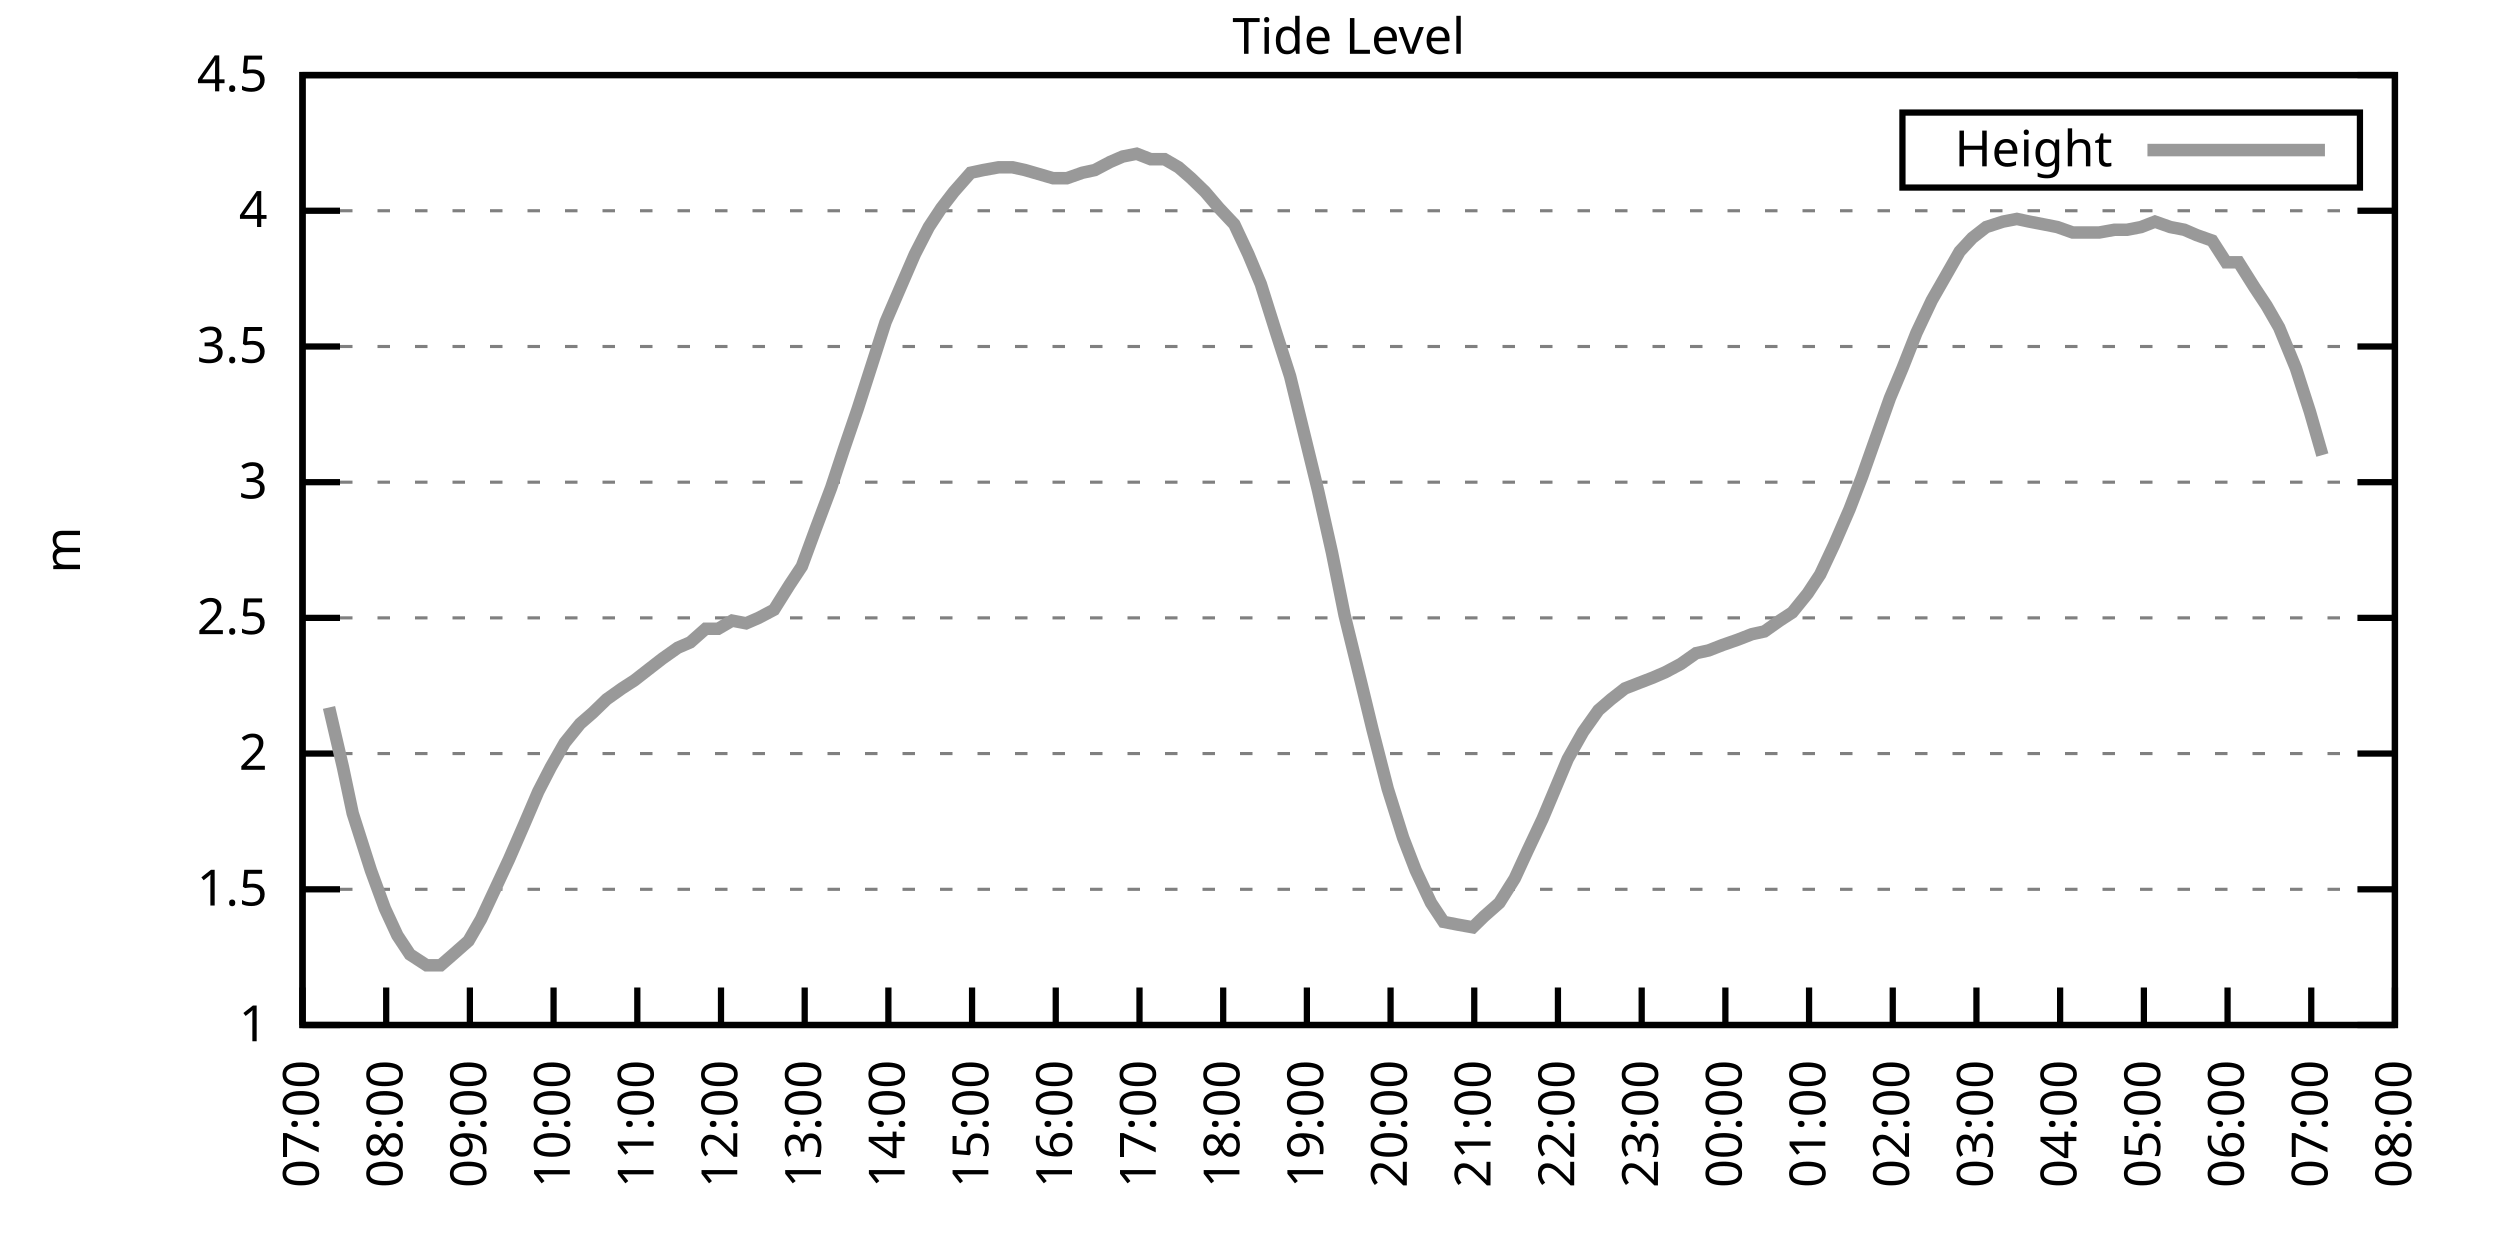
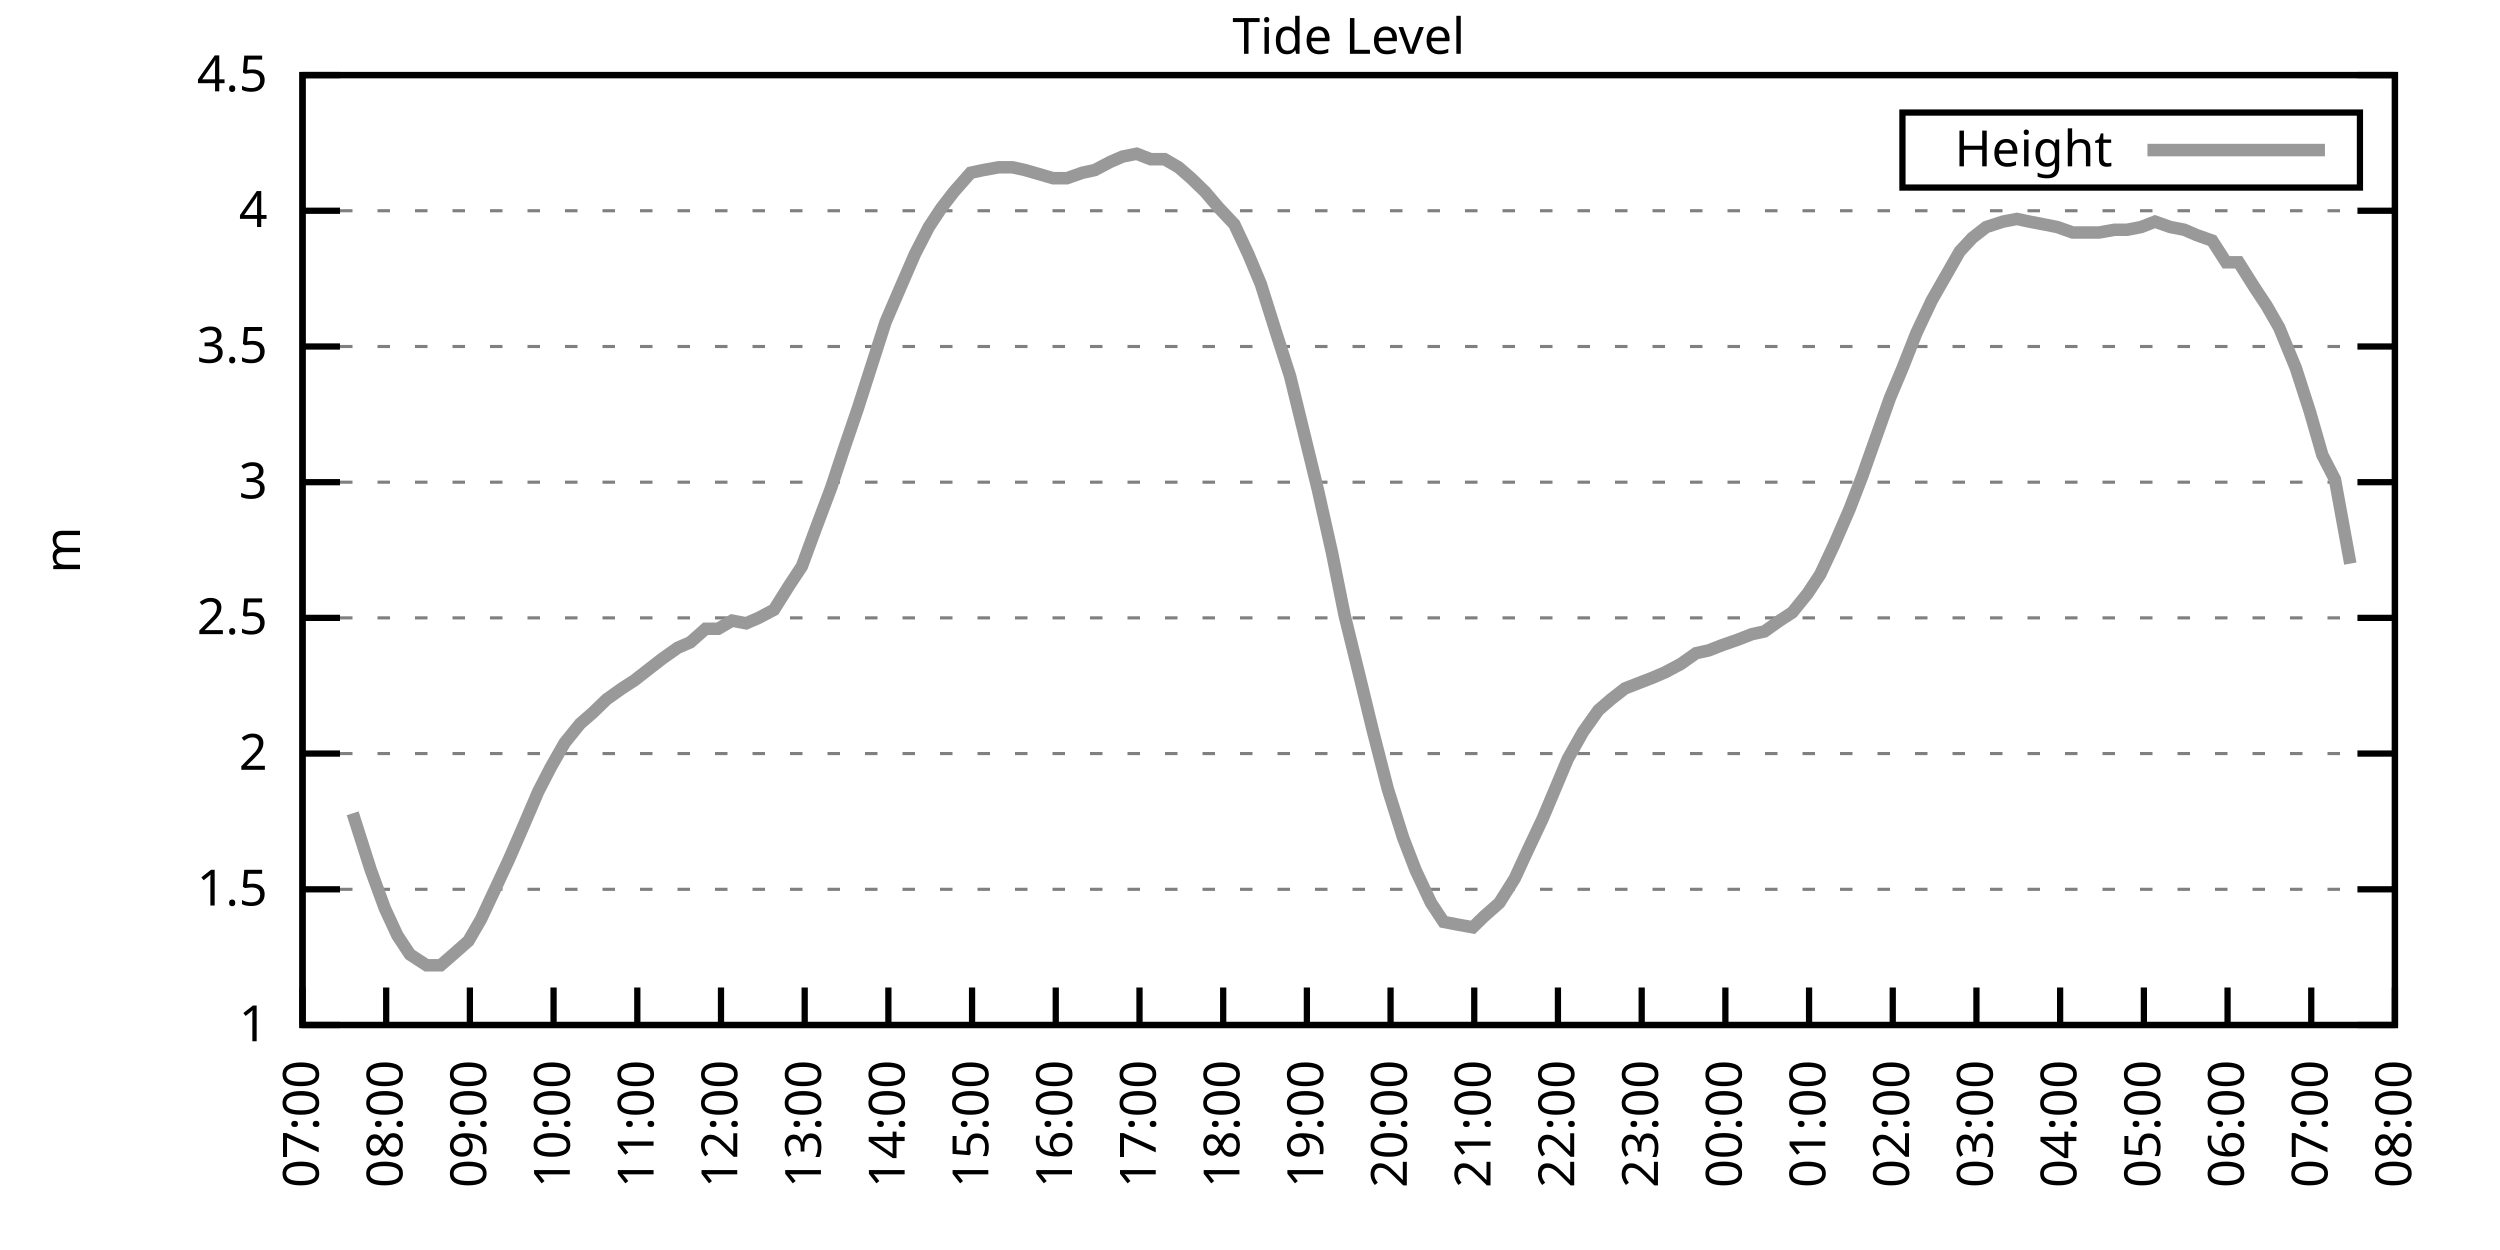
<svg xmlns="http://www.w3.org/2000/svg" xmlns:xlink="http://www.w3.org/1999/xlink" width="400" height="200" viewBox="0 0 400 200">
  <g id="gnuplot_canvas">
    <rect x="0" y="0" width="400" height="200" fill="none" />
    <defs>
      <circle id="gpDot" r="0.5" stroke-width="0.5" stroke="currentColor" />
      <path id="gpPt0" stroke-width="0.333" stroke="currentColor" d="M-1,0 h2 M0,-1 v2" />
      <path id="gpPt1" stroke-width="0.333" stroke="currentColor" d="M-1,-1 L1,1 M1,-1 L-1,1" />
      <path id="gpPt2" stroke-width="0.333" stroke="currentColor" d="M-1,0 L1,0 M0,-1 L0,1 M-1,-1 L1,1 M-1,1 L1,-1" />
      <rect id="gpPt3" stroke-width="0.333" stroke="currentColor" x="-1" y="-1" width="2" height="2" />
      <rect id="gpPt4" stroke-width="0.333" stroke="currentColor" fill="currentColor" x="-1" y="-1" width="2" height="2" />
      <circle id="gpPt5" stroke-width="0.333" stroke="currentColor" cx="0" cy="0" r="1" />
      <use xlink:href="#gpPt5" id="gpPt6" fill="currentColor" stroke="none" />
      <path id="gpPt7" stroke-width="0.333" stroke="currentColor" d="M0,-1.33 L-1.33,0.67 L1.33,0.67 z" />
      <use xlink:href="#gpPt7" id="gpPt8" fill="currentColor" stroke="none" />
      <use xlink:href="#gpPt7" id="gpPt9" stroke="currentColor" transform="rotate(180)" />
      <use xlink:href="#gpPt9" id="gpPt10" fill="currentColor" stroke="none" />
      <use xlink:href="#gpPt3" id="gpPt11" stroke="currentColor" transform="rotate(45)" />
      <use xlink:href="#gpPt11" id="gpPt12" fill="currentColor" stroke="none" />
      <path id="gpPt13" stroke-width="0.333" stroke="currentColor" d="M0,1.330 L1.265,0.411 L0.782,-1.067 L-0.782,-1.076 L-1.265,0.411 z" />
      <use xlink:href="#gpPt13" id="gpPt14" fill="currentColor" stroke="none" />
      <filter id="textbox" filterUnits="objectBoundingBox" x="0" y="0" height="1" width="1">
        <feFlood flood-color="white" flood-opacity="1" result="bgnd" />
        <feComposite in="SourceGraphic" in2="bgnd" operator="atop" />
      </filter>
      <filter id="greybox" filterUnits="objectBoundingBox" x="0" y="0" height="1" width="1">
        <feFlood flood-color="lightgrey" flood-opacity="1" result="grey" />
        <feComposite in="SourceGraphic" in2="grey" operator="atop" />
      </filter>
    </defs>
    <g fill="none" color="white" stroke="currentColor" stroke-width="1.00" stroke-linecap="butt" stroke-linejoin="miter">
</g>
    <g fill="none" color="black" stroke="currentColor" stroke-width="1.00" stroke-linecap="butt" stroke-linejoin="miter">
      <g stroke="none" shape-rendering="crispEdges">
        <polygon fill="rgb(255, 255, 255)" points="48.40,164.00 383.18,164.00 383.18,12.02 48.40,12.02 " />
      </g>
    </g>
    <g fill="none" color="black" stroke="currentColor" stroke-width="1.00" stroke-linecap="butt" stroke-linejoin="miter">
</g>
    <g fill="none" color="black" stroke="black" stroke-width="0.50" stroke-linecap="butt" stroke-linejoin="miter">
</g>
    <g fill="none" color="gray" stroke="currentColor" stroke-width="0.50" stroke-linecap="butt" stroke-linejoin="miter">
      <path stroke="gray" stroke-dasharray="2,4" class="gridline" d="M48.40,164.00 L383.19,164.00  " />
    </g>
    <g fill="none" color="gray" stroke="gray" stroke-width="1.00" stroke-linecap="butt" stroke-linejoin="miter">
</g>
    <g fill="none" color="black" stroke="currentColor" stroke-width="1.00" stroke-linecap="butt" stroke-linejoin="miter">
      <path stroke="black" d="M48.40,164.00 L54.40,164.00 M383.19,164.00 L377.19,164.00  " />
      <g transform="translate(42.80,166.60)" stroke="none" fill="black" font-family="Sans" font-size="8.00" text-anchor="end">
        <text>
          <tspan font-family="Sans"> 1</tspan>
        </text>
      </g>
    </g>
    <g fill="none" color="black" stroke="currentColor" stroke-width="1.00" stroke-linecap="butt" stroke-linejoin="miter">
</g>
    <g fill="none" color="black" stroke="black" stroke-width="0.50" stroke-linecap="butt" stroke-linejoin="miter">
</g>
    <g fill="none" color="gray" stroke="currentColor" stroke-width="0.50" stroke-linecap="butt" stroke-linejoin="miter">
      <path stroke="gray" stroke-dasharray="2,4" class="gridline" d="M48.40,142.29 L383.19,142.29  " />
    </g>
    <g fill="none" color="gray" stroke="gray" stroke-width="1.00" stroke-linecap="butt" stroke-linejoin="miter">
</g>
    <g fill="none" color="black" stroke="currentColor" stroke-width="1.00" stroke-linecap="butt" stroke-linejoin="miter">
      <path stroke="black" d="M48.40,142.29 L54.40,142.29 M383.19,142.29 L377.19,142.29  " />
      <g transform="translate(42.80,144.89)" stroke="none" fill="black" font-family="Sans" font-size="8.00" text-anchor="end">
        <text>
          <tspan font-family="Sans"> 1.5</tspan>
        </text>
      </g>
    </g>
    <g fill="none" color="black" stroke="currentColor" stroke-width="1.00" stroke-linecap="butt" stroke-linejoin="miter">
</g>
    <g fill="none" color="black" stroke="black" stroke-width="0.50" stroke-linecap="butt" stroke-linejoin="miter">
</g>
    <g fill="none" color="gray" stroke="currentColor" stroke-width="0.50" stroke-linecap="butt" stroke-linejoin="miter">
      <path stroke="gray" stroke-dasharray="2,4" class="gridline" d="M48.40,120.57 L383.19,120.57  " />
    </g>
    <g fill="none" color="gray" stroke="gray" stroke-width="1.00" stroke-linecap="butt" stroke-linejoin="miter">
</g>
    <g fill="none" color="black" stroke="currentColor" stroke-width="1.00" stroke-linecap="butt" stroke-linejoin="miter">
      <path stroke="black" d="M48.40,120.57 L54.40,120.57 M383.19,120.57 L377.19,120.57  " />
      <g transform="translate(42.80,123.17)" stroke="none" fill="black" font-family="Sans" font-size="8.00" text-anchor="end">
        <text>
          <tspan font-family="Sans"> 2</tspan>
        </text>
      </g>
    </g>
    <g fill="none" color="black" stroke="currentColor" stroke-width="1.00" stroke-linecap="butt" stroke-linejoin="miter">
</g>
    <g fill="none" color="black" stroke="black" stroke-width="0.50" stroke-linecap="butt" stroke-linejoin="miter">
</g>
    <g fill="none" color="gray" stroke="currentColor" stroke-width="0.50" stroke-linecap="butt" stroke-linejoin="miter">
      <path stroke="gray" stroke-dasharray="2,4" class="gridline" d="M48.40,98.86 L383.19,98.86  " />
    </g>
    <g fill="none" color="gray" stroke="gray" stroke-width="1.00" stroke-linecap="butt" stroke-linejoin="miter">
</g>
    <g fill="none" color="black" stroke="currentColor" stroke-width="1.00" stroke-linecap="butt" stroke-linejoin="miter">
      <path stroke="black" d="M48.40,98.86 L54.40,98.86 M383.19,98.86 L377.19,98.86  " />
      <g transform="translate(42.80,101.46)" stroke="none" fill="black" font-family="Sans" font-size="8.00" text-anchor="end">
        <text>
          <tspan font-family="Sans"> 2.5</tspan>
        </text>
      </g>
    </g>
    <g fill="none" color="black" stroke="currentColor" stroke-width="1.00" stroke-linecap="butt" stroke-linejoin="miter">
</g>
    <g fill="none" color="black" stroke="black" stroke-width="0.50" stroke-linecap="butt" stroke-linejoin="miter">
</g>
    <g fill="none" color="gray" stroke="currentColor" stroke-width="0.50" stroke-linecap="butt" stroke-linejoin="miter">
      <path stroke="gray" stroke-dasharray="2,4" class="gridline" d="M48.40,77.15 L383.19,77.15  " />
    </g>
    <g fill="none" color="gray" stroke="gray" stroke-width="1.00" stroke-linecap="butt" stroke-linejoin="miter">
</g>
    <g fill="none" color="black" stroke="currentColor" stroke-width="1.00" stroke-linecap="butt" stroke-linejoin="miter">
      <path stroke="black" d="M48.40,77.15 L54.40,77.15 M383.19,77.15 L377.19,77.15  " />
      <g transform="translate(42.80,79.75)" stroke="none" fill="black" font-family="Sans" font-size="8.00" text-anchor="end">
        <text>
          <tspan font-family="Sans"> 3</tspan>
        </text>
      </g>
    </g>
    <g fill="none" color="black" stroke="currentColor" stroke-width="1.00" stroke-linecap="butt" stroke-linejoin="miter">
</g>
    <g fill="none" color="black" stroke="black" stroke-width="0.50" stroke-linecap="butt" stroke-linejoin="miter">
</g>
    <g fill="none" color="gray" stroke="currentColor" stroke-width="0.50" stroke-linecap="butt" stroke-linejoin="miter">
      <path stroke="gray" stroke-dasharray="2,4" class="gridline" d="M48.40,55.44 L383.19,55.44  " />
    </g>
    <g fill="none" color="gray" stroke="gray" stroke-width="1.00" stroke-linecap="butt" stroke-linejoin="miter">
</g>
    <g fill="none" color="black" stroke="currentColor" stroke-width="1.00" stroke-linecap="butt" stroke-linejoin="miter">
      <path stroke="black" d="M48.40,55.44 L54.40,55.44 M383.19,55.44 L377.19,55.44  " />
      <g transform="translate(42.80,58.04)" stroke="none" fill="black" font-family="Sans" font-size="8.00" text-anchor="end">
        <text>
          <tspan font-family="Sans"> 3.5</tspan>
        </text>
      </g>
    </g>
    <g fill="none" color="black" stroke="currentColor" stroke-width="1.00" stroke-linecap="butt" stroke-linejoin="miter">
</g>
    <g fill="none" color="black" stroke="black" stroke-width="0.50" stroke-linecap="butt" stroke-linejoin="miter">
</g>
    <g fill="none" color="gray" stroke="currentColor" stroke-width="0.50" stroke-linecap="butt" stroke-linejoin="miter">
      <path stroke="gray" stroke-dasharray="2,4" class="gridline" d="M48.40,33.72 L383.19,33.72  " />
    </g>
    <g fill="none" color="gray" stroke="gray" stroke-width="1.00" stroke-linecap="butt" stroke-linejoin="miter">
</g>
    <g fill="none" color="black" stroke="currentColor" stroke-width="1.00" stroke-linecap="butt" stroke-linejoin="miter">
      <path stroke="black" d="M48.40,33.72 L54.40,33.72 M383.19,33.72 L377.19,33.72  " />
      <g transform="translate(42.80,36.32)" stroke="none" fill="black" font-family="Sans" font-size="8.00" text-anchor="end">
        <text>
          <tspan font-family="Sans"> 4</tspan>
        </text>
      </g>
    </g>
    <g fill="none" color="black" stroke="currentColor" stroke-width="1.00" stroke-linecap="butt" stroke-linejoin="miter">
</g>
    <g fill="none" color="black" stroke="black" stroke-width="0.50" stroke-linecap="butt" stroke-linejoin="miter">
</g>
    <g fill="none" color="gray" stroke="currentColor" stroke-width="0.50" stroke-linecap="butt" stroke-linejoin="miter">
      <path stroke="gray" stroke-dasharray="2,4" class="gridline" d="M48.40,12.01 L383.19,12.01  " />
    </g>
    <g fill="none" color="gray" stroke="gray" stroke-width="1.00" stroke-linecap="butt" stroke-linejoin="miter">
</g>
    <g fill="none" color="black" stroke="currentColor" stroke-width="1.00" stroke-linecap="butt" stroke-linejoin="miter">
      <path stroke="black" d="M48.40,12.01 L54.40,12.01 M383.19,12.01 L377.19,12.01  " />
      <g transform="translate(42.80,14.61)" stroke="none" fill="black" font-family="Sans" font-size="8.00" text-anchor="end">
        <text>
          <tspan font-family="Sans"> 4.5</tspan>
        </text>
      </g>
    </g>
    <g fill="none" color="black" stroke="currentColor" stroke-width="1.00" stroke-linecap="butt" stroke-linejoin="miter">
      <path stroke="black" d="M48.40,164.00 L48.40,158.00  " />
      <g transform="translate(51.00,169.60) rotate(270.00)" stroke="none" fill="black" font-family="Sans" font-size="8.00" text-anchor="end">
        <text>
          <tspan font-family="Sans">07:00</tspan>
        </text>
      </g>
    </g>
    <g fill="none" color="black" stroke="currentColor" stroke-width="1.00" stroke-linecap="butt" stroke-linejoin="miter">
      <path stroke="black" d="M61.79,164.00 L61.79,158.00  " />
      <g transform="translate(64.39,169.60) rotate(270.00)" stroke="none" fill="black" font-family="Sans" font-size="8.00" text-anchor="end">
        <text>
          <tspan font-family="Sans">08:00</tspan>
        </text>
      </g>
    </g>
    <g fill="none" color="black" stroke="currentColor" stroke-width="1.00" stroke-linecap="butt" stroke-linejoin="miter">
      <path stroke="black" d="M75.18,164.00 L75.18,158.00  " />
      <g transform="translate(77.78,169.60) rotate(270.00)" stroke="none" fill="black" font-family="Sans" font-size="8.00" text-anchor="end">
        <text>
          <tspan font-family="Sans">09:00</tspan>
        </text>
      </g>
    </g>
    <g fill="none" color="black" stroke="currentColor" stroke-width="1.00" stroke-linecap="butt" stroke-linejoin="miter">
      <path stroke="black" d="M88.57,164.00 L88.57,158.00  " />
      <g transform="translate(91.17,169.60) rotate(270.00)" stroke="none" fill="black" font-family="Sans" font-size="8.00" text-anchor="end">
        <text>
          <tspan font-family="Sans">10:00</tspan>
        </text>
      </g>
    </g>
    <g fill="none" color="black" stroke="currentColor" stroke-width="1.00" stroke-linecap="butt" stroke-linejoin="miter">
      <path stroke="black" d="M101.97,164.00 L101.97,158.00  " />
      <g transform="translate(104.57,169.60) rotate(270.00)" stroke="none" fill="black" font-family="Sans" font-size="8.00" text-anchor="end">
        <text>
          <tspan font-family="Sans">11:00</tspan>
        </text>
      </g>
    </g>
    <g fill="none" color="black" stroke="currentColor" stroke-width="1.00" stroke-linecap="butt" stroke-linejoin="miter">
      <path stroke="black" d="M115.36,164.00 L115.36,158.00  " />
      <g transform="translate(117.96,169.60) rotate(270.00)" stroke="none" fill="black" font-family="Sans" font-size="8.00" text-anchor="end">
        <text>
          <tspan font-family="Sans">12:00</tspan>
        </text>
      </g>
    </g>
    <g fill="none" color="black" stroke="currentColor" stroke-width="1.00" stroke-linecap="butt" stroke-linejoin="miter">
      <path stroke="black" d="M128.75,164.00 L128.75,158.00  " />
      <g transform="translate(131.35,169.60) rotate(270.00)" stroke="none" fill="black" font-family="Sans" font-size="8.00" text-anchor="end">
        <text>
          <tspan font-family="Sans">13:00</tspan>
        </text>
      </g>
    </g>
    <g fill="none" color="black" stroke="currentColor" stroke-width="1.00" stroke-linecap="butt" stroke-linejoin="miter">
      <path stroke="black" d="M142.14,164.00 L142.14,158.00  " />
      <g transform="translate(144.74,169.60) rotate(270.00)" stroke="none" fill="black" font-family="Sans" font-size="8.00" text-anchor="end">
        <text>
          <tspan font-family="Sans">14:00</tspan>
        </text>
      </g>
    </g>
    <g fill="none" color="black" stroke="currentColor" stroke-width="1.00" stroke-linecap="butt" stroke-linejoin="miter">
      <path stroke="black" d="M155.53,164.00 L155.53,158.00  " />
      <g transform="translate(158.13,169.60) rotate(270.00)" stroke="none" fill="black" font-family="Sans" font-size="8.00" text-anchor="end">
        <text>
          <tspan font-family="Sans">15:00</tspan>
        </text>
      </g>
    </g>
    <g fill="none" color="black" stroke="currentColor" stroke-width="1.00" stroke-linecap="butt" stroke-linejoin="miter">
      <path stroke="black" d="M168.92,164.00 L168.92,158.00  " />
      <g transform="translate(171.52,169.60) rotate(270.00)" stroke="none" fill="black" font-family="Sans" font-size="8.00" text-anchor="end">
        <text>
          <tspan font-family="Sans">16:00</tspan>
        </text>
      </g>
    </g>
    <g fill="none" color="black" stroke="currentColor" stroke-width="1.00" stroke-linecap="butt" stroke-linejoin="miter">
      <path stroke="black" d="M182.32,164.00 L182.32,158.00  " />
      <g transform="translate(184.92,169.60) rotate(270.00)" stroke="none" fill="black" font-family="Sans" font-size="8.00" text-anchor="end">
        <text>
          <tspan font-family="Sans">17:00</tspan>
        </text>
      </g>
    </g>
    <g fill="none" color="black" stroke="currentColor" stroke-width="1.00" stroke-linecap="butt" stroke-linejoin="miter">
      <path stroke="black" d="M195.71,164.00 L195.71,158.00  " />
      <g transform="translate(198.31,169.60) rotate(270.00)" stroke="none" fill="black" font-family="Sans" font-size="8.00" text-anchor="end">
        <text>
          <tspan font-family="Sans">18:00</tspan>
        </text>
      </g>
    </g>
    <g fill="none" color="black" stroke="currentColor" stroke-width="1.00" stroke-linecap="butt" stroke-linejoin="miter">
      <path stroke="black" d="M209.10,164.00 L209.10,158.00  " />
      <g transform="translate(211.70,169.60) rotate(270.00)" stroke="none" fill="black" font-family="Sans" font-size="8.00" text-anchor="end">
        <text>
          <tspan font-family="Sans">19:00</tspan>
        </text>
      </g>
    </g>
    <g fill="none" color="black" stroke="currentColor" stroke-width="1.00" stroke-linecap="butt" stroke-linejoin="miter">
      <path stroke="black" d="M222.49,164.00 L222.49,158.00  " />
      <g transform="translate(225.09,169.60) rotate(270.00)" stroke="none" fill="black" font-family="Sans" font-size="8.00" text-anchor="end">
        <text>
          <tspan font-family="Sans">20:00</tspan>
        </text>
      </g>
    </g>
    <g fill="none" color="black" stroke="currentColor" stroke-width="1.00" stroke-linecap="butt" stroke-linejoin="miter">
      <path stroke="black" d="M235.88,164.00 L235.88,158.00  " />
      <g transform="translate(238.48,169.60) rotate(270.00)" stroke="none" fill="black" font-family="Sans" font-size="8.00" text-anchor="end">
        <text>
          <tspan font-family="Sans">21:00</tspan>
        </text>
      </g>
    </g>
    <g fill="none" color="black" stroke="currentColor" stroke-width="1.00" stroke-linecap="butt" stroke-linejoin="miter">
      <path stroke="black" d="M249.27,164.00 L249.27,158.00  " />
      <g transform="translate(251.87,169.60) rotate(270.00)" stroke="none" fill="black" font-family="Sans" font-size="8.00" text-anchor="end">
        <text>
          <tspan font-family="Sans">22:00</tspan>
        </text>
      </g>
    </g>
    <g fill="none" color="black" stroke="currentColor" stroke-width="1.00" stroke-linecap="butt" stroke-linejoin="miter">
      <path stroke="black" d="M262.67,164.00 L262.67,158.00  " />
      <g transform="translate(265.27,169.60) rotate(270.00)" stroke="none" fill="black" font-family="Sans" font-size="8.00" text-anchor="end">
        <text>
          <tspan font-family="Sans">23:00</tspan>
        </text>
      </g>
    </g>
    <g fill="none" color="black" stroke="currentColor" stroke-width="1.00" stroke-linecap="butt" stroke-linejoin="miter">
      <path stroke="black" d="M276.06,164.00 L276.06,158.00  " />
      <g transform="translate(278.66,169.60) rotate(270.00)" stroke="none" fill="black" font-family="Sans" font-size="8.00" text-anchor="end">
        <text>
          <tspan font-family="Sans">00:00</tspan>
        </text>
      </g>
    </g>
    <g fill="none" color="black" stroke="currentColor" stroke-width="1.00" stroke-linecap="butt" stroke-linejoin="miter">
      <path stroke="black" d="M289.45,164.00 L289.45,158.00  " />
      <g transform="translate(292.05,169.60) rotate(270.00)" stroke="none" fill="black" font-family="Sans" font-size="8.00" text-anchor="end">
        <text>
          <tspan font-family="Sans">01:00</tspan>
        </text>
      </g>
    </g>
    <g fill="none" color="black" stroke="currentColor" stroke-width="1.00" stroke-linecap="butt" stroke-linejoin="miter">
      <path stroke="black" d="M302.84,164.00 L302.84,158.00  " />
      <g transform="translate(305.44,169.60) rotate(270.00)" stroke="none" fill="black" font-family="Sans" font-size="8.00" text-anchor="end">
        <text>
          <tspan font-family="Sans">02:00</tspan>
        </text>
      </g>
    </g>
    <g fill="none" color="black" stroke="currentColor" stroke-width="1.00" stroke-linecap="butt" stroke-linejoin="miter">
      <path stroke="black" d="M316.23,164.00 L316.23,158.00  " />
      <g transform="translate(318.83,169.60) rotate(270.00)" stroke="none" fill="black" font-family="Sans" font-size="8.00" text-anchor="end">
        <text>
          <tspan font-family="Sans">03:00</tspan>
        </text>
      </g>
    </g>
    <g fill="none" color="black" stroke="currentColor" stroke-width="1.00" stroke-linecap="butt" stroke-linejoin="miter">
      <path stroke="black" d="M329.62,164.00 L329.62,158.00  " />
      <g transform="translate(332.22,169.60) rotate(270.00)" stroke="none" fill="black" font-family="Sans" font-size="8.00" text-anchor="end">
        <text>
          <tspan font-family="Sans">04:00</tspan>
        </text>
      </g>
    </g>
    <g fill="none" color="black" stroke="currentColor" stroke-width="1.00" stroke-linecap="butt" stroke-linejoin="miter">
      <path stroke="black" d="M343.02,164.00 L343.02,158.00  " />
      <g transform="translate(345.62,169.60) rotate(270.00)" stroke="none" fill="black" font-family="Sans" font-size="8.00" text-anchor="end">
        <text>
          <tspan font-family="Sans">05:00</tspan>
        </text>
      </g>
    </g>
    <g fill="none" color="black" stroke="currentColor" stroke-width="1.00" stroke-linecap="butt" stroke-linejoin="miter">
      <path stroke="black" d="M356.41,164.00 L356.41,158.00  " />
      <g transform="translate(359.01,169.60) rotate(270.00)" stroke="none" fill="black" font-family="Sans" font-size="8.00" text-anchor="end">
        <text>
          <tspan font-family="Sans">06:00</tspan>
        </text>
      </g>
    </g>
    <g fill="none" color="black" stroke="currentColor" stroke-width="1.00" stroke-linecap="butt" stroke-linejoin="miter">
      <path stroke="black" d="M369.80,164.00 L369.80,158.00  " />
      <g transform="translate(372.40,169.60) rotate(270.00)" stroke="none" fill="black" font-family="Sans" font-size="8.00" text-anchor="end">
        <text>
          <tspan font-family="Sans">07:00</tspan>
        </text>
      </g>
    </g>
    <g fill="none" color="black" stroke="currentColor" stroke-width="1.00" stroke-linecap="butt" stroke-linejoin="miter">
      <path stroke="black" d="M383.19,164.00 L383.19,158.00  " />
      <g transform="translate(385.79,169.60) rotate(270.00)" stroke="none" fill="black" font-family="Sans" font-size="8.00" text-anchor="end">
        <text>
          <tspan font-family="Sans">08:00</tspan>
        </text>
      </g>
    </g>
    <g fill="none" color="black" stroke="currentColor" stroke-width="1.00" stroke-linecap="butt" stroke-linejoin="miter">
</g>
    <g fill="none" color="black" stroke="currentColor" stroke-width="1.00" stroke-linecap="butt" stroke-linejoin="miter">
      <path stroke="black" d="M48.40,12.01 L48.40,164.00 L383.19,164.00 L383.19,12.01 L48.40,12.01 Z  " />
    </g>
    <g fill="none" color="black" stroke="currentColor" stroke-width="1.00" stroke-linecap="butt" stroke-linejoin="miter">
</g>
    <g fill="none" color="black" stroke="currentColor" stroke-width="1.00" stroke-linecap="butt" stroke-linejoin="miter">
      <path stroke="black" d="M304.39,30.01 L304.39,18.01 L377.59,18.01 L377.59,30.01 L304.39,30.01 Z  " />
    </g>
    <g id="Tide_level_plot_1">
      <g fill="none" color="white" stroke="black" stroke-width="2.00" stroke-linecap="butt" stroke-linejoin="miter">
</g>
      <g fill="none" color="black" stroke="currentColor" stroke-width="2.00" stroke-linecap="butt" stroke-linejoin="miter">
        <g transform="translate(337.99,26.61)" stroke="none" fill="black" font-family="Sans" font-size="8.00" text-anchor="end">
          <text>
            <tspan font-family="Sans">Height</tspan>
          </text>
        </g>
      </g>
      <g fill="none" color="black" stroke="currentColor" stroke-width="2.00" stroke-linecap="butt" stroke-linejoin="miter">
-         <path stroke="rgb(153, 153, 153)" d="M343.59,24.01 L371.99,24.01 M52.64,113.19 L54.87,122.75 L56.43,130.13 L59.34,139.25 L61.57,145.33 L63.58,149.67   L65.59,152.71 L68.26,154.45 L70.50,154.45 L72.50,152.71 L74.96,150.54 L76.97,147.06 L79.20,142.29 L81.43,137.51   L83.89,131.86 L86.12,126.65 L88.13,122.75 L90.36,118.84 L92.82,115.80 L94.82,114.06 L97.06,111.89 L99.51,110.15   L101.52,108.85 L103.75,107.11 L105.98,105.38 L108.44,103.64 L110.45,102.77 L112.90,100.60 L114.91,100.60 L117.14,99.30   L119.38,99.73 L121.38,98.86 L123.84,97.56 L126.29,93.65 L128.30,90.61 L130.54,84.53 L132.99,78.02 L135.00,71.94   L137.23,65.42 L139.46,58.48 L141.69,51.53 L143.93,46.32 L146.38,40.67 L148.61,36.33 L150.62,33.29 L152.63,30.68   L155.31,27.64 L157.32,27.21 L159.77,26.77 L162.01,26.77 L164.01,27.21 L168.48,28.51 L170.71,28.51 L173.17,27.64   L175.17,27.21 L177.63,25.91 L179.64,25.04 L181.87,24.60 L184.10,25.47 L186.33,25.47 L188.57,26.77 L190.57,28.51   L192.81,30.68 L195.04,33.29 L197.49,35.89 L199.73,40.67 L201.73,45.45 L204.19,53.26 L206.42,60.21 L208.65,69.33   L210.88,78.45 L213.12,88.44 L215.13,98.43 L217.80,109.28 L219.59,116.67 L222.04,126.22 L224.50,134.04 L226.51,139.25   L228.96,144.46 L230.97,147.50 L233.20,147.93 L235.66,148.37 L237.44,146.63 L239.90,144.46 L242.36,140.55 L244.36,136.21   L246.82,131.00 L248.83,126.22 L250.84,121.44 L253.29,117.10 L255.75,113.63 L257.76,111.89 L259.99,110.15 L262.22,109.28   L264.45,108.42 L266.46,107.55 L268.92,106.24 L271.37,104.51 L273.38,104.07 L275.61,103.20 L278.07,102.34 L280.30,101.47   L282.31,101.03 L284.76,99.30 L286.77,97.99 L289.23,94.95 L291.23,91.91 L293.47,87.14 L295.92,81.49 L297.93,76.28   L300.39,69.33 L302.39,63.69 L304.40,58.91 L306.63,53.26 L309.09,48.05 L311.32,44.15 L313.55,40.24 L315.56,38.07   L317.79,36.33 L320.47,35.46 L322.70,35.03 L324.71,35.46 L326.95,35.89 L329.18,36.33 L331.63,37.20 L333.64,37.20   L335.87,37.20 L338.33,36.76 L340.34,36.76 L342.57,36.33 L344.80,35.46 L347.26,36.33 L349.49,36.76 L351.50,37.63   L353.95,38.50 L356.18,41.97 L358.19,41.97 L360.65,45.88 L362.66,48.92 L364.66,52.40 L367.34,58.91 L369.58,65.86   L371.58,72.81  " />
+         <path stroke="rgb(153, 153, 153)" d="M343.59,24.01 L371.99,24.01 M56.43,130.13 L59.34,139.25 L61.57,145.33 L63.58,149.67 L65.59,152.71 L68.26,154.45   L70.50,154.45 L72.50,152.71 L74.96,150.54 L76.97,147.06 L79.20,142.29 L81.43,137.51 L83.89,131.86 L86.12,126.65   L88.13,122.75 L90.36,118.84 L92.82,115.80 L94.82,114.06 L97.06,111.89 L99.51,110.15 L101.52,108.85 L103.75,107.11   L105.98,105.38 L108.44,103.64 L110.45,102.77 L112.90,100.60 L114.91,100.60 L117.14,99.30 L119.38,99.73 L121.38,98.86   L123.84,97.56 L126.29,93.65 L128.30,90.61 L130.54,84.53 L132.99,78.02 L135.00,71.94 L137.23,65.42 L139.46,58.48   L141.69,51.53 L143.93,46.32 L146.38,40.67 L148.61,36.33 L150.62,33.29 L152.63,30.68 L155.31,27.64 L157.32,27.21   L159.77,26.77 L162.01,26.77 L164.01,27.21 L168.48,28.51 L170.71,28.51 L173.17,27.64 L175.17,27.21 L177.63,25.91   L179.64,25.04 L181.87,24.60 L184.10,25.47 L186.33,25.47 L188.57,26.77 L190.57,28.51 L192.81,30.68 L195.04,33.29   L197.49,35.89 L199.73,40.67 L201.73,45.45 L204.19,53.26 L206.42,60.21 L208.65,69.33 L210.88,78.45 L213.12,88.44   L215.13,98.43 L217.80,109.28 L219.59,116.67 L222.04,126.22 L224.50,134.04 L226.51,139.25 L228.96,144.46 L230.97,147.50   L233.20,147.93 L235.66,148.37 L237.44,146.63 L239.90,144.46 L242.36,140.55 L244.36,136.21 L246.82,131.00 L248.83,126.22   L250.84,121.44 L253.29,117.10 L255.75,113.63 L257.76,111.89 L259.99,110.15 L262.22,109.28 L264.45,108.42 L266.46,107.55   L268.92,106.24 L271.37,104.51 L273.38,104.07 L275.61,103.20 L278.07,102.34 L280.30,101.47 L282.31,101.03 L284.76,99.30   L286.77,97.99 L289.23,94.95 L291.23,91.91 L293.47,87.14 L295.92,81.49 L297.93,76.28 L300.39,69.33 L302.39,63.69   L304.40,58.91 L306.63,53.26 L309.09,48.05 L311.32,44.15 L313.55,40.24 L315.56,38.07 L317.79,36.33 L320.47,35.46   L322.70,35.03 L324.71,35.46 L326.95,35.89 L329.18,36.33 L331.63,37.20 L333.64,37.20 L335.87,37.20 L338.33,36.76   L340.34,36.76 L342.57,36.33 L344.80,35.46 L347.26,36.33 L349.49,36.76 L351.50,37.63 L353.95,38.50 L356.18,41.97   L358.19,41.97 L360.65,45.88 L362.66,48.92 L364.66,52.40 L367.34,58.91 L369.58,65.86 L371.58,72.81 L373.59,76.71   L376.05,90.18  " />
      </g>
    </g>
    <g fill="none" color="black" stroke="currentColor" stroke-width="2.00" stroke-linecap="butt" stroke-linejoin="miter">
</g>
    <g fill="none" color="black" stroke="black" stroke-width="1.00" stroke-linecap="butt" stroke-linejoin="miter">
</g>
    <g fill="none" color="black" stroke="currentColor" stroke-width="1.00" stroke-linecap="butt" stroke-linejoin="miter">
      <path stroke="black" d="M48.40,12.01 L48.40,164.00 L383.19,164.00 L383.19,12.01 L48.40,12.01 Z  " />
      <g transform="translate(12.80,88.01) rotate(270.00)" stroke="none" fill="black" font-family="Sans" font-size="8.00" text-anchor="middle">
        <text>
          <tspan font-family="Sans">m</tspan>
        </text>
      </g>
    </g>
    <g fill="none" color="black" stroke="currentColor" stroke-width="1.00" stroke-linecap="butt" stroke-linejoin="miter">
</g>
    <g fill="none" color="black" stroke="currentColor" stroke-width="1.00" stroke-linecap="butt" stroke-linejoin="miter">
      <g transform="translate(215.79,8.61)" stroke="none" fill="black" font-family="Sans" font-size="8.00" text-anchor="middle">
        <text>
          <tspan font-family="Sans">Tide Level</tspan>
        </text>
      </g>
    </g>
    <g fill="none" color="black" stroke="currentColor" stroke-width="1.00" stroke-linecap="butt" stroke-linejoin="miter">
</g>
  </g>
</svg>
